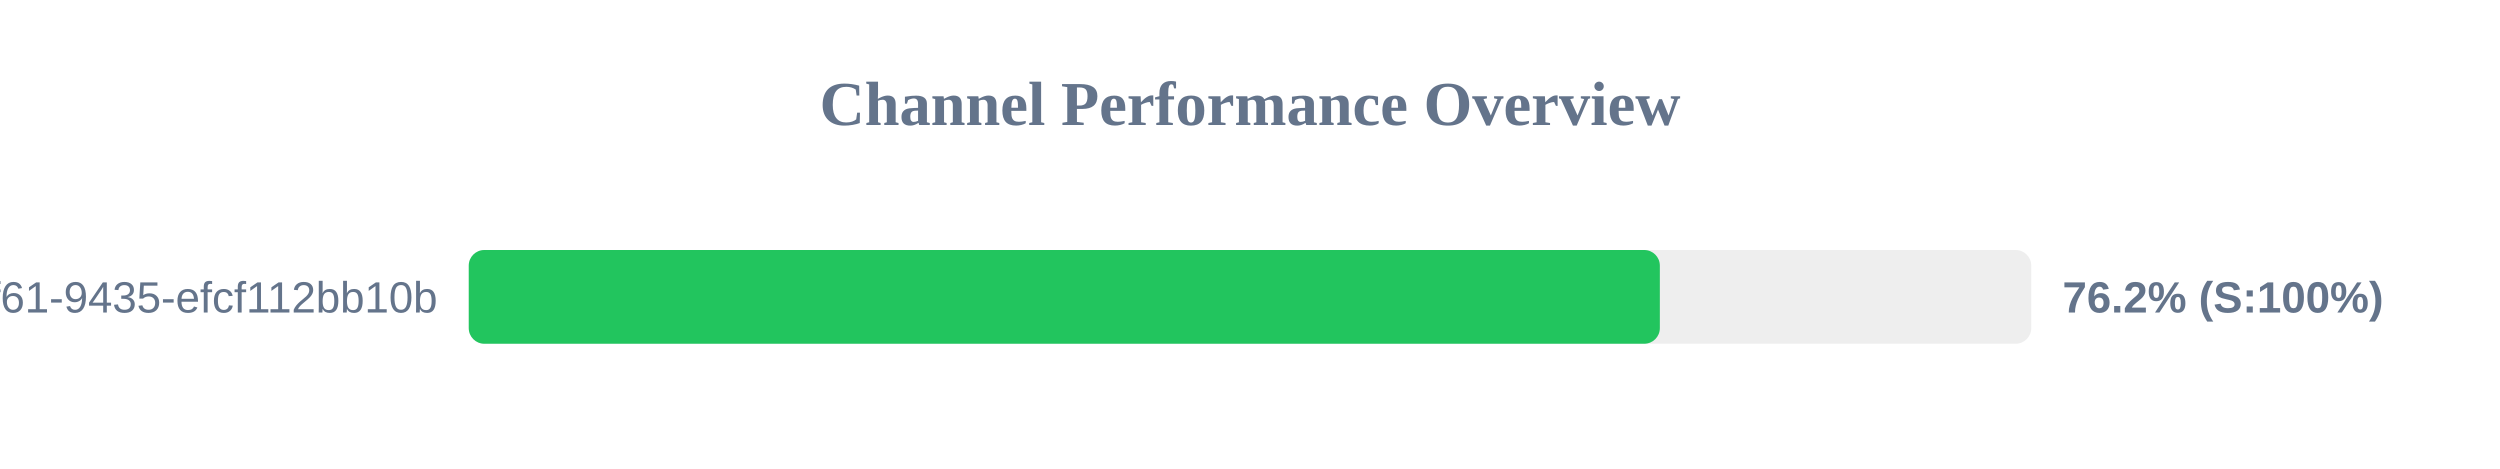
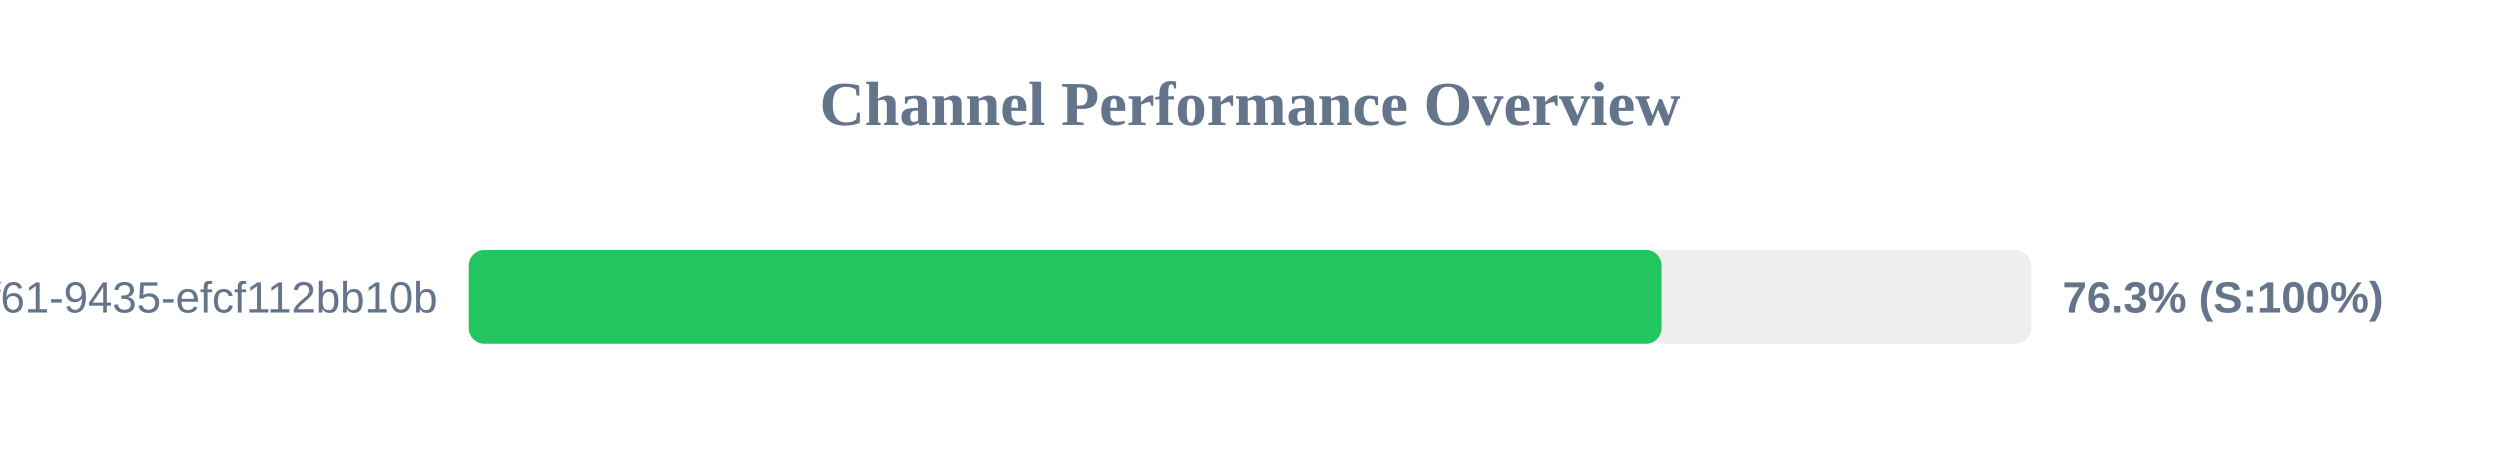
<svg xmlns="http://www.w3.org/2000/svg" width="800" height="150" version="1.1">
  <style>
        .row { font: 14px Arial; fill: #64748b; }
        .score { font: bold 14px Arial; fill: #64748b; }
    </style>
  <text x="400" y="40" text-anchor="middle" font-size="20px" font-weight="bold" fill="#64748b">Channel Performance Overview</text>
  <rect x="150" y="80" width="500" height="30" fill="#eee" rx="5" />
-   <rect x="150" y="80" width="381.15" height="30" fill="#22c55e" rx="5" />
+   <rect x="150" y="80" width="381.7" height="30" fill="#22c55e" rx="5" />
  <text x="140" y="100" text-anchor="end" class="row">?uuid=07c122ad-50b2-4f61-9435-efcf112bb10b</text>
-   <text x="660" y="100" text-anchor="start" class="score">76.2% (S:100%)</text>
+   <text x="660" y="100" text-anchor="start" class="score">76.3% (S:100%)</text>
</svg>
